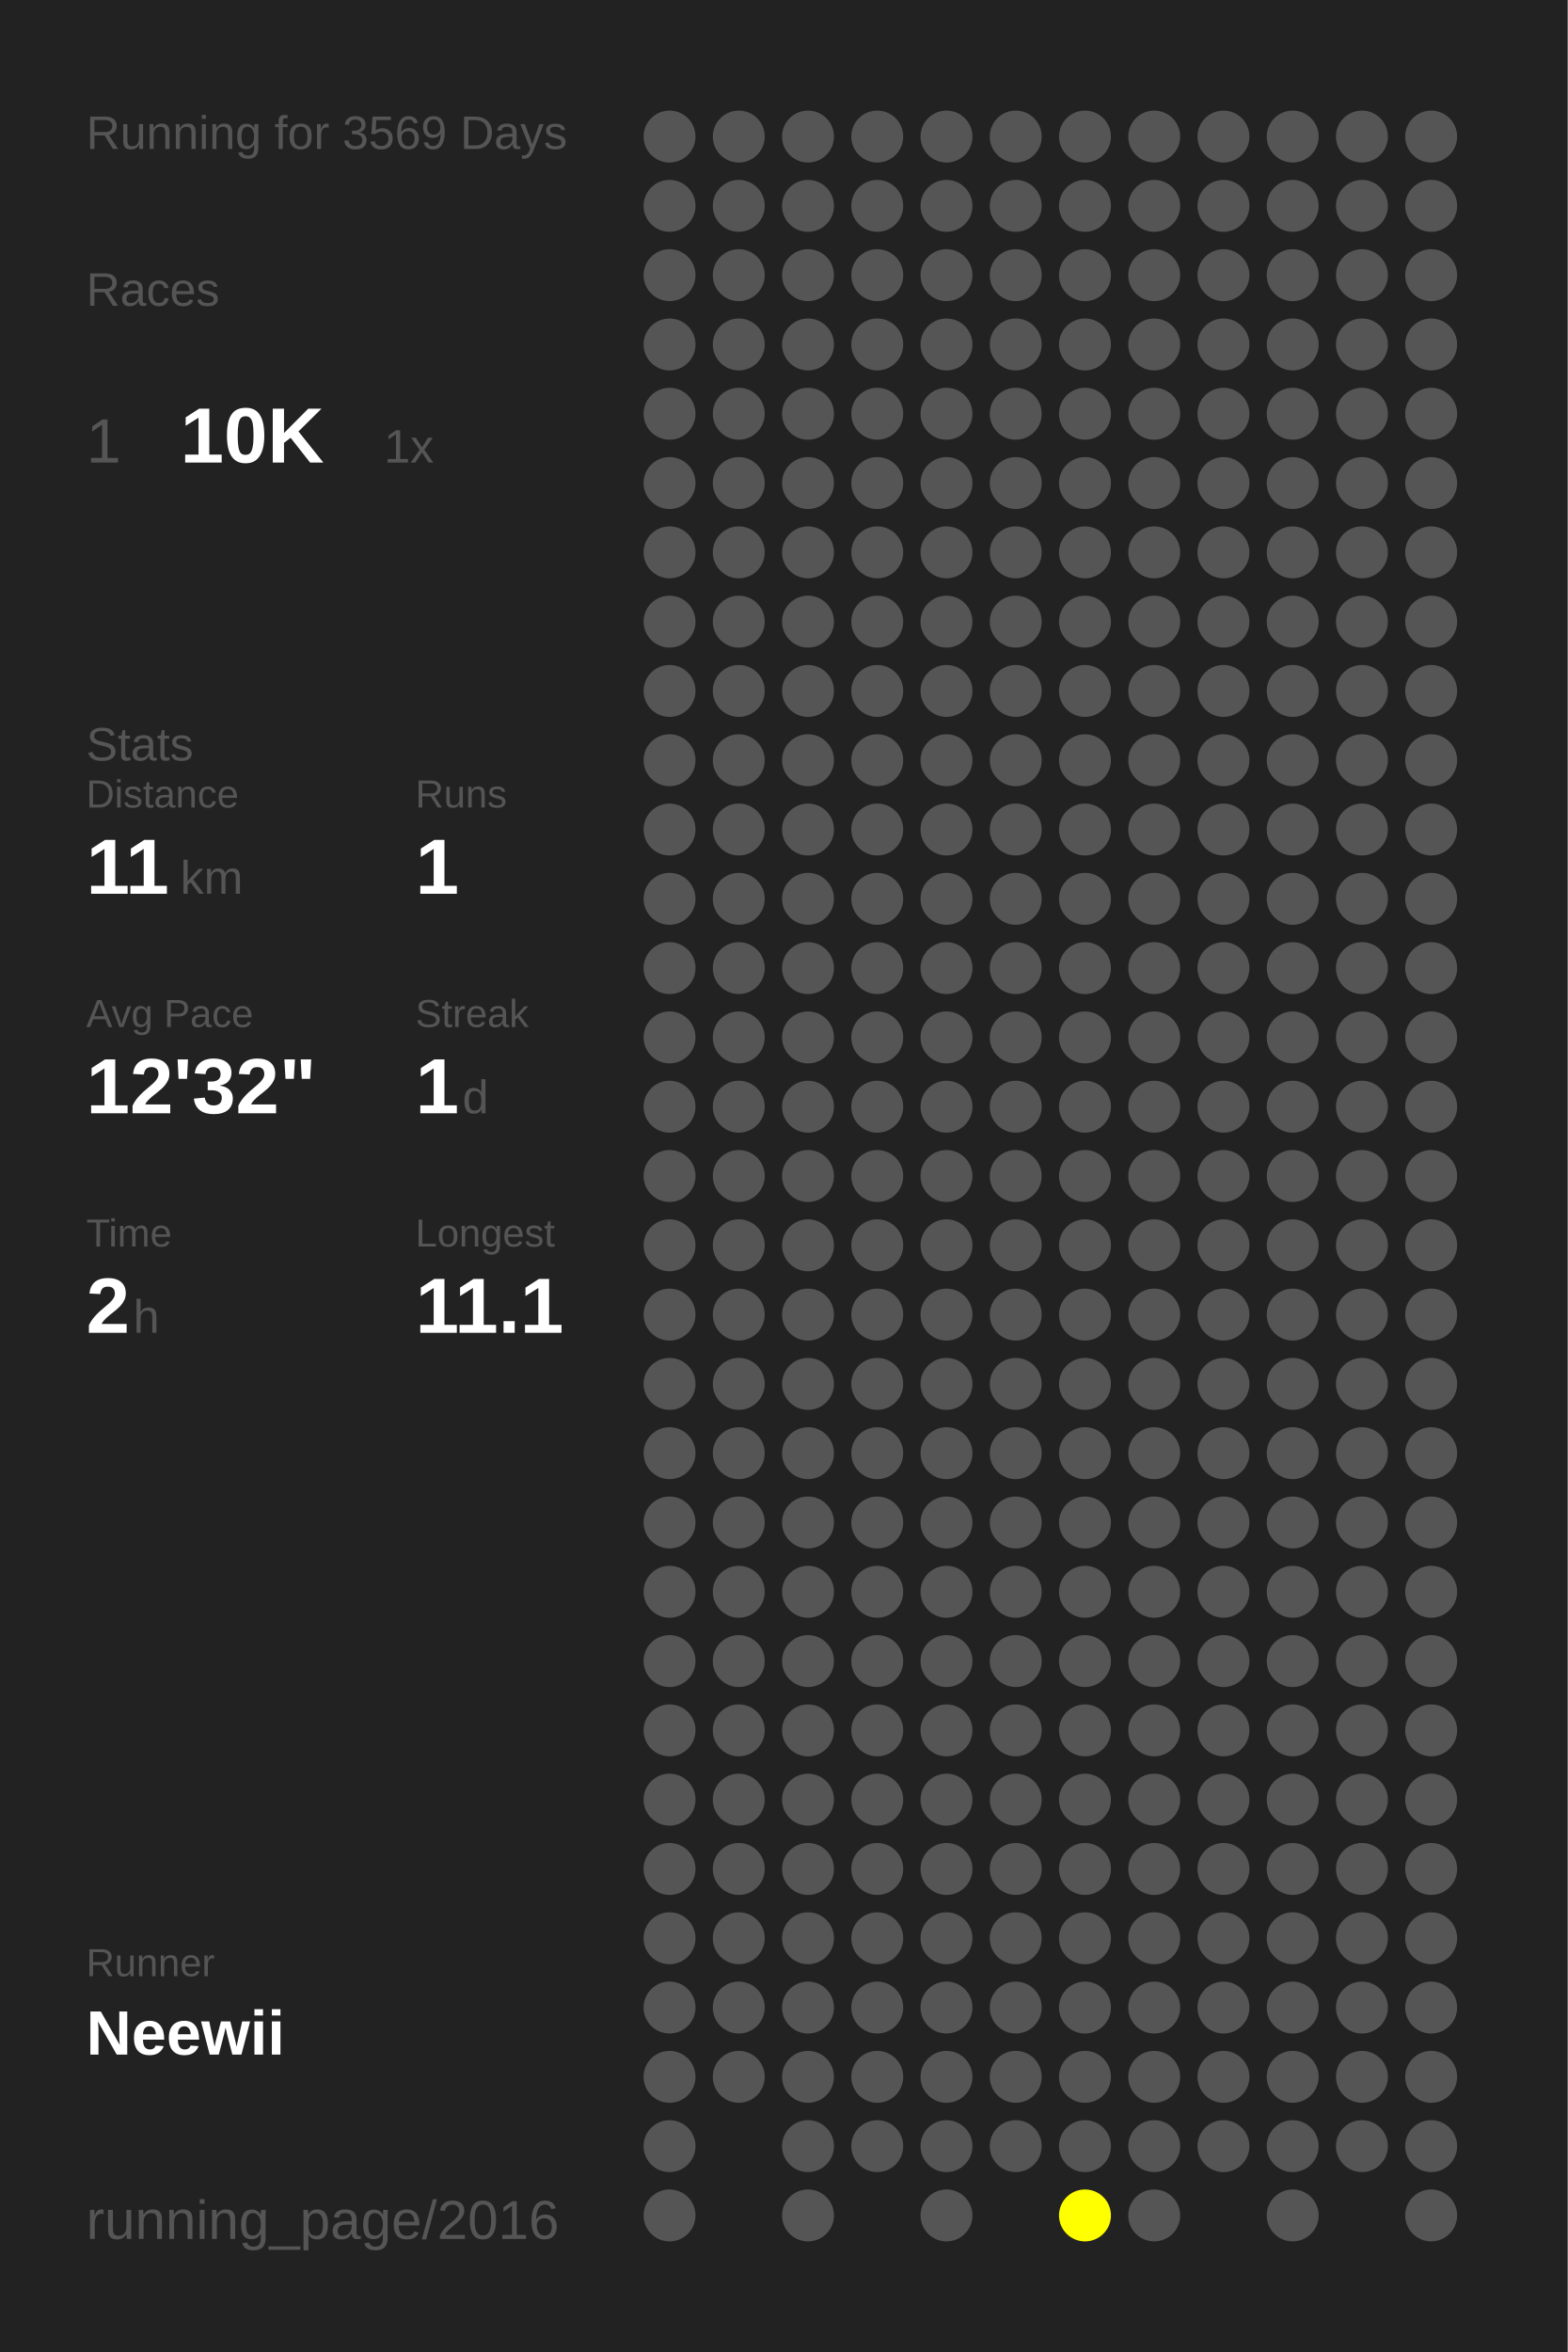
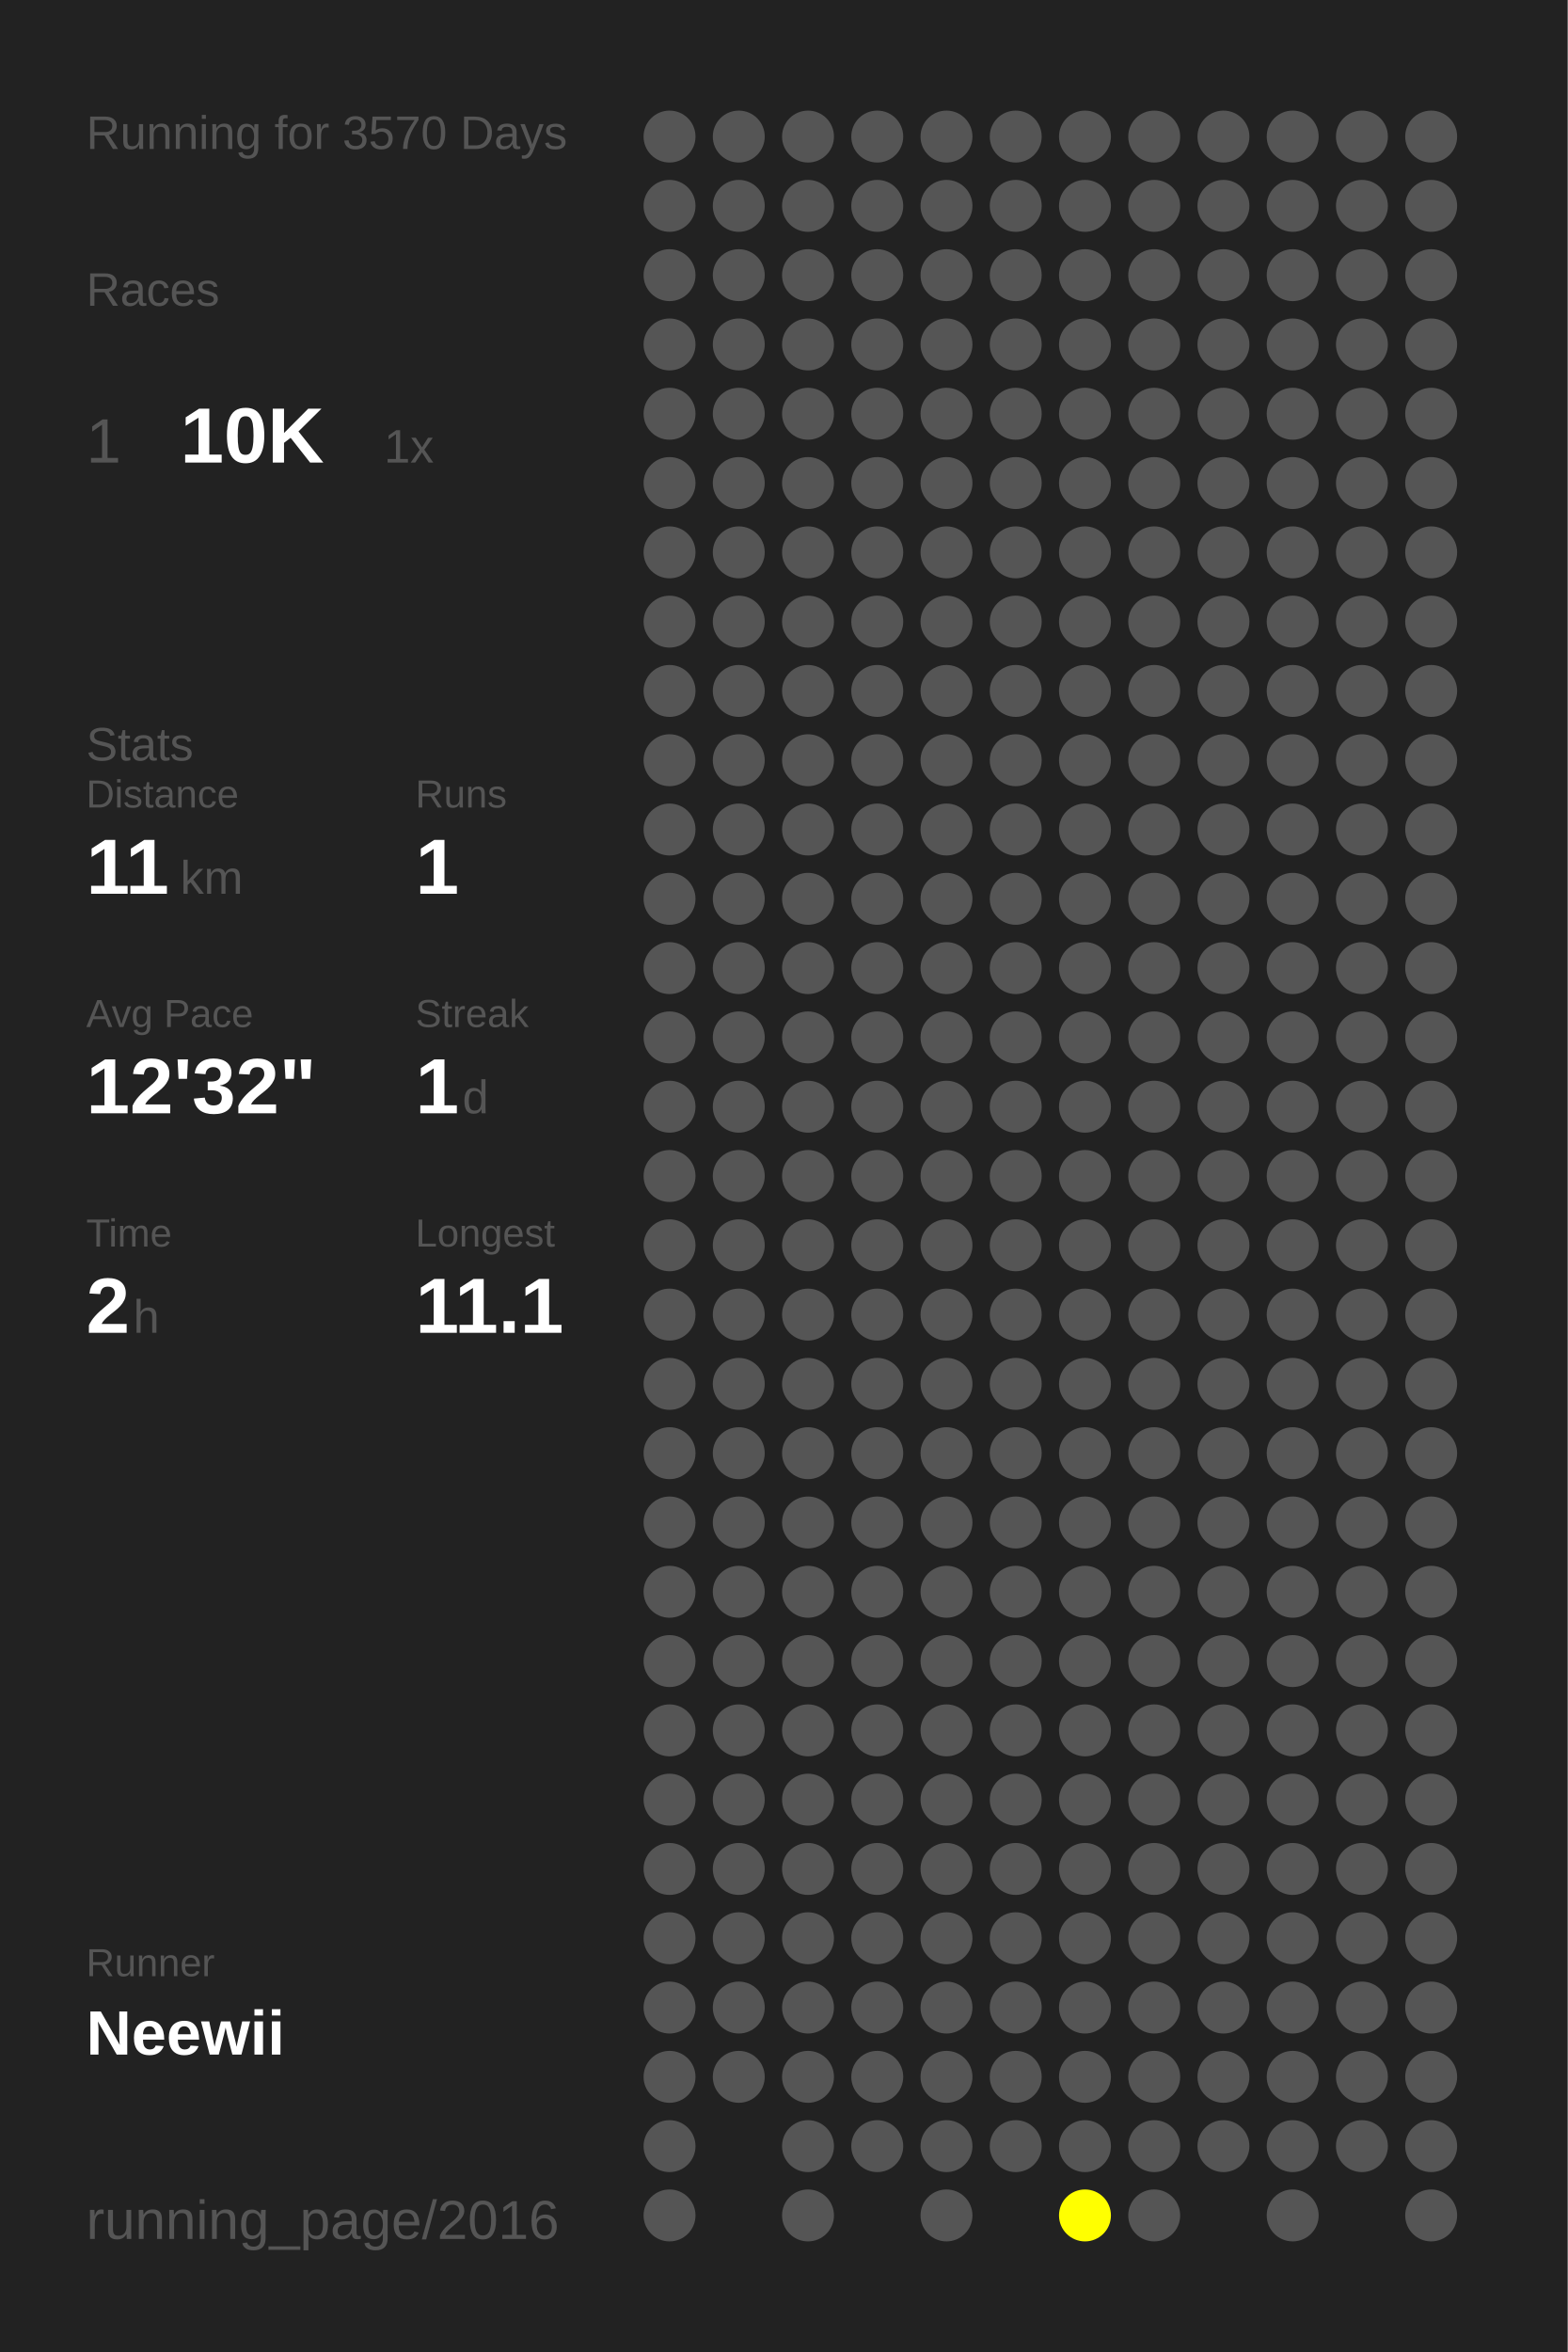
<svg xmlns="http://www.w3.org/2000/svg" baseProfile="full" height="300mm" version="1.1" viewBox="0,0,200,300" width="200mm">
  <defs />
  <rect fill="#222222" height="300" width="200" x="0" y="0" />
-   <text fill="#555555" style="font-size:6px; font-family:Arial;" x="11" y="19">Running for 3569 Days</text>
+   <text fill="#555555" style="font-size:6px; font-family:Arial;" x="11" y="19">Running for 3570 Days</text>
  <text fill="#555555" style="font-size:6px; font-family:Arial;" x="11" y="39">Races</text>
  <text fill="#555555" style="font-size:8px; font-family:Arial;" x="11" y="59">1</text>
  <text fill="#FFFFFF" style="font-size:10px; font-family:Arial; font-weight:bold;" x="23" y="59">10K</text>
  <text fill="#555555" style="font-size:6px; font-family:Arial;" x="49" y="59">1x</text>
  <text fill="#555555" style="font-size:6px; font-family:Arial;" x="11" y="97">Stats</text>
  <text fill="#555555" style="font-size:5px; font-family:Arial;" x="11" y="103">Distance</text>
  <text fill="#FFFFFF" style="font-size:10px; font-family:Arial; font-weight:bold;" x="11" y="114">11</text>
  <text fill="#555555" style="font-size:6px; font-family:Arial;" x="23" y="114">km</text>
  <text fill="#555555" style="font-size:5px; font-family:Arial;" x="53" y="103">Runs</text>
  <text fill="#FFFFFF" style="font-size:10px; font-family:Arial; font-weight:bold;" x="53" y="114">1</text>
  <text fill="#555555" style="font-size:5px; font-family:Arial;" x="11" y="131">Avg Pace</text>
  <text fill="#FFFFFF" style="font-size:10px; font-family:Arial; font-weight:bold;" x="11" y="142">12'32"</text>
  <text fill="#555555" style="font-size:5px; font-family:Arial;" x="53" y="131">Streak</text>
  <text fill="#FFFFFF" style="font-size:10px; font-family:Arial; font-weight:bold;" x="53" y="142">1</text>
  <text fill="#555555" style="font-size:6px; font-family:Arial;" x="59" y="142">d</text>
  <text fill="#555555" style="font-size:5px; font-family:Arial;" x="11" y="159">Time</text>
  <text fill="#FFFFFF" style="font-size:10px; font-family:Arial; font-weight:bold;" x="11" y="170">2</text>
  <text fill="#555555" style="font-size:6px; font-family:Arial;" x="17" y="170">h</text>
  <text fill="#555555" style="font-size:5px; font-family:Arial;" x="53" y="159">Longest</text>
  <text fill="#FFFFFF" style="font-size:10px; font-family:Arial; font-weight:bold;" x="53" y="170">11.1</text>
  <text fill="#555555" style="font-size:5px; font-family:Arial;" x="11" y="252.065">Runner</text>
  <text fill="#FFFFFF" style="font-size:8px; font-family:Arial; font-weight:bold;" x="11" y="262.065">Neewii</text>
  <text fill="#555555" style="font-size:7px; font-family:Arial;" x="11" y="285.581">running_page/2016</text>
  <circle cx="85.417" cy="17.419" fill="#555555" r="3.312" />
  <circle cx="85.417" cy="26.258" fill="#555555" r="3.312" />
  <circle cx="85.417" cy="35.097" fill="#555555" r="3.312" />
  <circle cx="85.417" cy="43.935" fill="#555555" r="3.312" />
  <circle cx="85.417" cy="52.774" fill="#555555" r="3.312" />
  <circle cx="85.417" cy="61.613" fill="#555555" r="3.312" />
  <circle cx="85.417" cy="70.452" fill="#555555" r="3.312" />
  <circle cx="85.417" cy="79.29" fill="#555555" r="3.312" />
  <circle cx="85.417" cy="88.129" fill="#555555" r="3.312" />
  <circle cx="85.417" cy="96.968" fill="#555555" r="3.312" />
  <circle cx="85.417" cy="105.806" fill="#555555" r="3.312" />
  <circle cx="85.417" cy="114.645" fill="#555555" r="3.312" />
  <circle cx="85.417" cy="123.484" fill="#555555" r="3.312" />
  <circle cx="85.417" cy="132.323" fill="#555555" r="3.312" />
  <circle cx="85.417" cy="141.161" fill="#555555" r="3.312" />
  <circle cx="85.417" cy="150" fill="#555555" r="3.312" />
  <circle cx="85.417" cy="158.839" fill="#555555" r="3.312" />
  <circle cx="85.417" cy="167.677" fill="#555555" r="3.312" />
  <circle cx="85.417" cy="176.516" fill="#555555" r="3.312" />
  <circle cx="85.417" cy="185.355" fill="#555555" r="3.312" />
  <circle cx="85.417" cy="194.194" fill="#555555" r="3.312" />
  <circle cx="85.417" cy="203.032" fill="#555555" r="3.312" />
  <circle cx="85.417" cy="211.871" fill="#555555" r="3.312" />
  <circle cx="85.417" cy="220.71" fill="#555555" r="3.312" />
  <circle cx="85.417" cy="229.548" fill="#555555" r="3.312" />
  <circle cx="85.417" cy="238.387" fill="#555555" r="3.312" />
  <circle cx="85.417" cy="247.226" fill="#555555" r="3.312" />
  <circle cx="85.417" cy="256.065" fill="#555555" r="3.312" />
  <circle cx="85.417" cy="264.903" fill="#555555" r="3.312" />
  <circle cx="85.417" cy="273.742" fill="#555555" r="3.312" />
  <circle cx="85.417" cy="282.581" fill="#555555" r="3.312" />
  <circle cx="94.25" cy="17.419" fill="#555555" r="3.312" />
  <circle cx="94.25" cy="26.258" fill="#555555" r="3.312" />
  <circle cx="94.25" cy="35.097" fill="#555555" r="3.312" />
  <circle cx="94.25" cy="43.935" fill="#555555" r="3.312" />
  <circle cx="94.25" cy="52.774" fill="#555555" r="3.312" />
  <circle cx="94.25" cy="61.613" fill="#555555" r="3.312" />
  <circle cx="94.25" cy="70.452" fill="#555555" r="3.312" />
  <circle cx="94.25" cy="79.29" fill="#555555" r="3.312" />
  <circle cx="94.25" cy="88.129" fill="#555555" r="3.312" />
  <circle cx="94.25" cy="96.968" fill="#555555" r="3.312" />
  <circle cx="94.25" cy="105.806" fill="#555555" r="3.312" />
  <circle cx="94.25" cy="114.645" fill="#555555" r="3.312" />
  <circle cx="94.25" cy="123.484" fill="#555555" r="3.312" />
  <circle cx="94.25" cy="132.323" fill="#555555" r="3.312" />
  <circle cx="94.25" cy="141.161" fill="#555555" r="3.312" />
  <circle cx="94.25" cy="150" fill="#555555" r="3.312" />
  <circle cx="94.25" cy="158.839" fill="#555555" r="3.312" />
  <circle cx="94.25" cy="167.677" fill="#555555" r="3.312" />
  <circle cx="94.25" cy="176.516" fill="#555555" r="3.312" />
  <circle cx="94.25" cy="185.355" fill="#555555" r="3.312" />
  <circle cx="94.25" cy="194.194" fill="#555555" r="3.312" />
  <circle cx="94.25" cy="203.032" fill="#555555" r="3.312" />
  <circle cx="94.25" cy="211.871" fill="#555555" r="3.312" />
  <circle cx="94.25" cy="220.71" fill="#555555" r="3.312" />
  <circle cx="94.25" cy="229.548" fill="#555555" r="3.312" />
  <circle cx="94.25" cy="238.387" fill="#555555" r="3.312" />
  <circle cx="94.25" cy="247.226" fill="#555555" r="3.312" />
  <circle cx="94.25" cy="256.065" fill="#555555" r="3.312" />
  <circle cx="94.25" cy="264.903" fill="#555555" r="3.312" />
  <circle cx="103.083" cy="17.419" fill="#555555" r="3.312" />
  <circle cx="103.083" cy="26.258" fill="#555555" r="3.312" />
  <circle cx="103.083" cy="35.097" fill="#555555" r="3.312" />
  <circle cx="103.083" cy="43.935" fill="#555555" r="3.312" />
  <circle cx="103.083" cy="52.774" fill="#555555" r="3.312" />
  <circle cx="103.083" cy="61.613" fill="#555555" r="3.312" />
  <circle cx="103.083" cy="70.452" fill="#555555" r="3.312" />
  <circle cx="103.083" cy="79.29" fill="#555555" r="3.312" />
  <circle cx="103.083" cy="88.129" fill="#555555" r="3.312" />
  <circle cx="103.083" cy="96.968" fill="#555555" r="3.312" />
  <circle cx="103.083" cy="105.806" fill="#555555" r="3.312" />
  <circle cx="103.083" cy="114.645" fill="#555555" r="3.312" />
  <circle cx="103.083" cy="123.484" fill="#555555" r="3.312" />
  <circle cx="103.083" cy="132.323" fill="#555555" r="3.312" />
  <circle cx="103.083" cy="141.161" fill="#555555" r="3.312" />
  <circle cx="103.083" cy="150" fill="#555555" r="3.312" />
  <circle cx="103.083" cy="158.839" fill="#555555" r="3.312" />
  <circle cx="103.083" cy="167.677" fill="#555555" r="3.312" />
  <circle cx="103.083" cy="176.516" fill="#555555" r="3.312" />
  <circle cx="103.083" cy="185.355" fill="#555555" r="3.312" />
  <circle cx="103.083" cy="194.194" fill="#555555" r="3.312" />
  <circle cx="103.083" cy="203.032" fill="#555555" r="3.312" />
  <circle cx="103.083" cy="211.871" fill="#555555" r="3.312" />
  <circle cx="103.083" cy="220.71" fill="#555555" r="3.312" />
  <circle cx="103.083" cy="229.548" fill="#555555" r="3.312" />
  <circle cx="103.083" cy="238.387" fill="#555555" r="3.312" />
  <circle cx="103.083" cy="247.226" fill="#555555" r="3.312" />
  <circle cx="103.083" cy="256.065" fill="#555555" r="3.312" />
  <circle cx="103.083" cy="264.903" fill="#555555" r="3.312" />
  <circle cx="103.083" cy="273.742" fill="#555555" r="3.312" />
  <circle cx="103.083" cy="282.581" fill="#555555" r="3.312" />
  <circle cx="111.917" cy="17.419" fill="#555555" r="3.312" />
  <circle cx="111.917" cy="26.258" fill="#555555" r="3.312" />
  <circle cx="111.917" cy="35.097" fill="#555555" r="3.312" />
  <circle cx="111.917" cy="43.935" fill="#555555" r="3.312" />
  <circle cx="111.917" cy="52.774" fill="#555555" r="3.312" />
  <circle cx="111.917" cy="61.613" fill="#555555" r="3.312" />
  <circle cx="111.917" cy="70.452" fill="#555555" r="3.312" />
  <circle cx="111.917" cy="79.29" fill="#555555" r="3.312" />
  <circle cx="111.917" cy="88.129" fill="#555555" r="3.312" />
  <circle cx="111.917" cy="96.968" fill="#555555" r="3.312" />
  <circle cx="111.917" cy="105.806" fill="#555555" r="3.312" />
  <circle cx="111.917" cy="114.645" fill="#555555" r="3.312" />
  <circle cx="111.917" cy="123.484" fill="#555555" r="3.312" />
  <circle cx="111.917" cy="132.323" fill="#555555" r="3.312" />
  <circle cx="111.917" cy="141.161" fill="#555555" r="3.312" />
  <circle cx="111.917" cy="150" fill="#555555" r="3.312" />
  <circle cx="111.917" cy="158.839" fill="#555555" r="3.312" />
  <circle cx="111.917" cy="167.677" fill="#555555" r="3.312" />
  <circle cx="111.917" cy="176.516" fill="#555555" r="3.312" />
  <circle cx="111.917" cy="185.355" fill="#555555" r="3.312" />
  <circle cx="111.917" cy="194.194" fill="#555555" r="3.312" />
  <circle cx="111.917" cy="203.032" fill="#555555" r="3.312" />
  <circle cx="111.917" cy="211.871" fill="#555555" r="3.312" />
  <circle cx="111.917" cy="220.71" fill="#555555" r="3.312" />
  <circle cx="111.917" cy="229.548" fill="#555555" r="3.312" />
  <circle cx="111.917" cy="238.387" fill="#555555" r="3.312" />
  <circle cx="111.917" cy="247.226" fill="#555555" r="3.312" />
  <circle cx="111.917" cy="256.065" fill="#555555" r="3.312" />
  <circle cx="111.917" cy="264.903" fill="#555555" r="3.312" />
  <circle cx="111.917" cy="273.742" fill="#555555" r="3.312" />
  <circle cx="120.75" cy="17.419" fill="#555555" r="3.312" />
  <circle cx="120.75" cy="26.258" fill="#555555" r="3.312" />
  <circle cx="120.75" cy="35.097" fill="#555555" r="3.312" />
  <circle cx="120.75" cy="43.935" fill="#555555" r="3.312" />
  <circle cx="120.75" cy="52.774" fill="#555555" r="3.312" />
  <circle cx="120.75" cy="61.613" fill="#555555" r="3.312" />
  <circle cx="120.75" cy="70.452" fill="#555555" r="3.312" />
  <circle cx="120.75" cy="79.29" fill="#555555" r="3.312" />
  <circle cx="120.75" cy="88.129" fill="#555555" r="3.312" />
  <circle cx="120.75" cy="96.968" fill="#555555" r="3.312" />
  <circle cx="120.75" cy="105.806" fill="#555555" r="3.312" />
  <circle cx="120.75" cy="114.645" fill="#555555" r="3.312" />
  <circle cx="120.75" cy="123.484" fill="#555555" r="3.312" />
  <circle cx="120.75" cy="132.323" fill="#555555" r="3.312" />
  <circle cx="120.75" cy="141.161" fill="#555555" r="3.312" />
  <circle cx="120.75" cy="150" fill="#555555" r="3.312" />
  <circle cx="120.75" cy="158.839" fill="#555555" r="3.312" />
  <circle cx="120.75" cy="167.677" fill="#555555" r="3.312" />
  <circle cx="120.75" cy="176.516" fill="#555555" r="3.312" />
  <circle cx="120.75" cy="185.355" fill="#555555" r="3.312" />
  <circle cx="120.75" cy="194.194" fill="#555555" r="3.312" />
  <circle cx="120.75" cy="203.032" fill="#555555" r="3.312" />
  <circle cx="120.75" cy="211.871" fill="#555555" r="3.312" />
  <circle cx="120.75" cy="220.71" fill="#555555" r="3.312" />
  <circle cx="120.75" cy="229.548" fill="#555555" r="3.312" />
  <circle cx="120.75" cy="238.387" fill="#555555" r="3.312" />
  <circle cx="120.75" cy="247.226" fill="#555555" r="3.312" />
  <circle cx="120.75" cy="256.065" fill="#555555" r="3.312" />
  <circle cx="120.75" cy="264.903" fill="#555555" r="3.312" />
  <circle cx="120.75" cy="273.742" fill="#555555" r="3.312" />
  <circle cx="120.75" cy="282.581" fill="#555555" r="3.312" />
  <circle cx="129.583" cy="17.419" fill="#555555" r="3.312" />
  <circle cx="129.583" cy="26.258" fill="#555555" r="3.312" />
  <circle cx="129.583" cy="35.097" fill="#555555" r="3.312" />
  <circle cx="129.583" cy="43.935" fill="#555555" r="3.312" />
  <circle cx="129.583" cy="52.774" fill="#555555" r="3.312" />
  <circle cx="129.583" cy="61.613" fill="#555555" r="3.312" />
  <circle cx="129.583" cy="70.452" fill="#555555" r="3.312" />
  <circle cx="129.583" cy="79.29" fill="#555555" r="3.312" />
  <circle cx="129.583" cy="88.129" fill="#555555" r="3.312" />
  <circle cx="129.583" cy="96.968" fill="#555555" r="3.312" />
  <circle cx="129.583" cy="105.806" fill="#555555" r="3.312" />
  <circle cx="129.583" cy="114.645" fill="#555555" r="3.312" />
  <circle cx="129.583" cy="123.484" fill="#555555" r="3.312" />
  <circle cx="129.583" cy="132.323" fill="#555555" r="3.312" />
  <circle cx="129.583" cy="141.161" fill="#555555" r="3.312" />
  <circle cx="129.583" cy="150" fill="#555555" r="3.312" />
  <circle cx="129.583" cy="158.839" fill="#555555" r="3.312" />
  <circle cx="129.583" cy="167.677" fill="#555555" r="3.312" />
  <circle cx="129.583" cy="176.516" fill="#555555" r="3.312" />
  <circle cx="129.583" cy="185.355" fill="#555555" r="3.312" />
  <circle cx="129.583" cy="194.194" fill="#555555" r="3.312" />
  <circle cx="129.583" cy="203.032" fill="#555555" r="3.312" />
  <circle cx="129.583" cy="211.871" fill="#555555" r="3.312" />
  <circle cx="129.583" cy="220.71" fill="#555555" r="3.312" />
  <circle cx="129.583" cy="229.548" fill="#555555" r="3.312" />
  <circle cx="129.583" cy="238.387" fill="#555555" r="3.312" />
  <circle cx="129.583" cy="247.226" fill="#555555" r="3.312" />
  <circle cx="129.583" cy="256.065" fill="#555555" r="3.312" />
  <circle cx="129.583" cy="264.903" fill="#555555" r="3.312" />
  <circle cx="129.583" cy="273.742" fill="#555555" r="3.312" />
  <circle cx="138.417" cy="17.419" fill="#555555" r="3.312" />
  <circle cx="138.417" cy="26.258" fill="#555555" r="3.312" />
  <circle cx="138.417" cy="35.097" fill="#555555" r="3.312" />
  <circle cx="138.417" cy="43.935" fill="#555555" r="3.312" />
  <circle cx="138.417" cy="52.774" fill="#555555" r="3.312" />
  <circle cx="138.417" cy="61.613" fill="#555555" r="3.312" />
  <circle cx="138.417" cy="70.452" fill="#555555" r="3.312" />
  <circle cx="138.417" cy="79.29" fill="#555555" r="3.312" />
  <circle cx="138.417" cy="88.129" fill="#555555" r="3.312" />
  <circle cx="138.417" cy="96.968" fill="#555555" r="3.312" />
  <circle cx="138.417" cy="105.806" fill="#555555" r="3.312" />
  <circle cx="138.417" cy="114.645" fill="#555555" r="3.312" />
  <circle cx="138.417" cy="123.484" fill="#555555" r="3.312" />
  <circle cx="138.417" cy="132.323" fill="#555555" r="3.312" />
  <circle cx="138.417" cy="141.161" fill="#555555" r="3.312" />
  <circle cx="138.417" cy="150" fill="#555555" r="3.312" />
  <circle cx="138.417" cy="158.839" fill="#555555" r="3.312" />
  <circle cx="138.417" cy="167.677" fill="#555555" r="3.312" />
  <circle cx="138.417" cy="176.516" fill="#555555" r="3.312" />
  <circle cx="138.417" cy="185.355" fill="#555555" r="3.312" />
  <circle cx="138.417" cy="194.194" fill="#555555" r="3.312" />
  <circle cx="138.417" cy="203.032" fill="#555555" r="3.312" />
  <circle cx="138.417" cy="211.871" fill="#555555" r="3.312" />
  <circle cx="138.417" cy="220.71" fill="#555555" r="3.312" />
  <circle cx="138.417" cy="229.548" fill="#555555" r="3.312" />
  <circle cx="138.417" cy="238.387" fill="#555555" r="3.312" />
  <circle cx="138.417" cy="247.226" fill="#555555" r="3.312" />
  <circle cx="138.417" cy="256.065" fill="#555555" r="3.312" />
  <circle cx="138.417" cy="264.903" fill="#555555" r="3.312" />
  <circle cx="138.417" cy="273.742" fill="#555555" r="3.312" />
  <circle cx="138.417" cy="282.581" fill="#FFFF00" r="3.312" />
  <circle cx="147.25" cy="17.419" fill="#555555" r="3.312" />
  <circle cx="147.25" cy="26.258" fill="#555555" r="3.312" />
  <circle cx="147.25" cy="35.097" fill="#555555" r="3.312" />
  <circle cx="147.25" cy="43.935" fill="#555555" r="3.312" />
  <circle cx="147.25" cy="52.774" fill="#555555" r="3.312" />
  <circle cx="147.25" cy="61.613" fill="#555555" r="3.312" />
  <circle cx="147.25" cy="70.452" fill="#555555" r="3.312" />
  <circle cx="147.25" cy="79.29" fill="#555555" r="3.312" />
  <circle cx="147.25" cy="88.129" fill="#555555" r="3.312" />
  <circle cx="147.25" cy="96.968" fill="#555555" r="3.312" />
  <circle cx="147.25" cy="105.806" fill="#555555" r="3.312" />
  <circle cx="147.25" cy="114.645" fill="#555555" r="3.312" />
  <circle cx="147.25" cy="123.484" fill="#555555" r="3.312" />
  <circle cx="147.25" cy="132.323" fill="#555555" r="3.312" />
  <circle cx="147.25" cy="141.161" fill="#555555" r="3.312" />
  <circle cx="147.25" cy="150" fill="#555555" r="3.312" />
  <circle cx="147.25" cy="158.839" fill="#555555" r="3.312" />
  <circle cx="147.25" cy="167.677" fill="#555555" r="3.312" />
  <circle cx="147.25" cy="176.516" fill="#555555" r="3.312" />
  <circle cx="147.25" cy="185.355" fill="#555555" r="3.312" />
  <circle cx="147.25" cy="194.194" fill="#555555" r="3.312" />
  <circle cx="147.25" cy="203.032" fill="#555555" r="3.312" />
  <circle cx="147.25" cy="211.871" fill="#555555" r="3.312" />
  <circle cx="147.25" cy="220.71" fill="#555555" r="3.312" />
  <circle cx="147.25" cy="229.548" fill="#555555" r="3.312" />
  <circle cx="147.25" cy="238.387" fill="#555555" r="3.312" />
  <circle cx="147.25" cy="247.226" fill="#555555" r="3.312" />
  <circle cx="147.25" cy="256.065" fill="#555555" r="3.312" />
  <circle cx="147.25" cy="264.903" fill="#555555" r="3.312" />
  <circle cx="147.25" cy="273.742" fill="#555555" r="3.312" />
  <circle cx="147.25" cy="282.581" fill="#555555" r="3.312" />
  <circle cx="156.083" cy="17.419" fill="#555555" r="3.312" />
  <circle cx="156.083" cy="26.258" fill="#555555" r="3.312" />
  <circle cx="156.083" cy="35.097" fill="#555555" r="3.312" />
  <circle cx="156.083" cy="43.935" fill="#555555" r="3.312" />
  <circle cx="156.083" cy="52.774" fill="#555555" r="3.312" />
  <circle cx="156.083" cy="61.613" fill="#555555" r="3.312" />
  <circle cx="156.083" cy="70.452" fill="#555555" r="3.312" />
  <circle cx="156.083" cy="79.29" fill="#555555" r="3.312" />
  <circle cx="156.083" cy="88.129" fill="#555555" r="3.312" />
  <circle cx="156.083" cy="96.968" fill="#555555" r="3.312" />
  <circle cx="156.083" cy="105.806" fill="#555555" r="3.312" />
  <circle cx="156.083" cy="114.645" fill="#555555" r="3.312" />
  <circle cx="156.083" cy="123.484" fill="#555555" r="3.312" />
  <circle cx="156.083" cy="132.323" fill="#555555" r="3.312" />
  <circle cx="156.083" cy="141.161" fill="#555555" r="3.312" />
  <circle cx="156.083" cy="150" fill="#555555" r="3.312" />
  <circle cx="156.083" cy="158.839" fill="#555555" r="3.312" />
  <circle cx="156.083" cy="167.677" fill="#555555" r="3.312" />
  <circle cx="156.083" cy="176.516" fill="#555555" r="3.312" />
  <circle cx="156.083" cy="185.355" fill="#555555" r="3.312" />
  <circle cx="156.083" cy="194.194" fill="#555555" r="3.312" />
  <circle cx="156.083" cy="203.032" fill="#555555" r="3.312" />
  <circle cx="156.083" cy="211.871" fill="#555555" r="3.312" />
  <circle cx="156.083" cy="220.71" fill="#555555" r="3.312" />
  <circle cx="156.083" cy="229.548" fill="#555555" r="3.312" />
  <circle cx="156.083" cy="238.387" fill="#555555" r="3.312" />
  <circle cx="156.083" cy="247.226" fill="#555555" r="3.312" />
  <circle cx="156.083" cy="256.065" fill="#555555" r="3.312" />
  <circle cx="156.083" cy="264.903" fill="#555555" r="3.312" />
  <circle cx="156.083" cy="273.742" fill="#555555" r="3.312" />
  <circle cx="164.917" cy="17.419" fill="#555555" r="3.312" />
  <circle cx="164.917" cy="26.258" fill="#555555" r="3.312" />
  <circle cx="164.917" cy="35.097" fill="#555555" r="3.312" />
  <circle cx="164.917" cy="43.935" fill="#555555" r="3.312" />
  <circle cx="164.917" cy="52.774" fill="#555555" r="3.312" />
  <circle cx="164.917" cy="61.613" fill="#555555" r="3.312" />
  <circle cx="164.917" cy="70.452" fill="#555555" r="3.312" />
  <circle cx="164.917" cy="79.29" fill="#555555" r="3.312" />
  <circle cx="164.917" cy="88.129" fill="#555555" r="3.312" />
  <circle cx="164.917" cy="96.968" fill="#555555" r="3.312" />
  <circle cx="164.917" cy="105.806" fill="#555555" r="3.312" />
  <circle cx="164.917" cy="114.645" fill="#555555" r="3.312" />
  <circle cx="164.917" cy="123.484" fill="#555555" r="3.312" />
  <circle cx="164.917" cy="132.323" fill="#555555" r="3.312" />
  <circle cx="164.917" cy="141.161" fill="#555555" r="3.312" />
  <circle cx="164.917" cy="150" fill="#555555" r="3.312" />
  <circle cx="164.917" cy="158.839" fill="#555555" r="3.312" />
  <circle cx="164.917" cy="167.677" fill="#555555" r="3.312" />
  <circle cx="164.917" cy="176.516" fill="#555555" r="3.312" />
  <circle cx="164.917" cy="185.355" fill="#555555" r="3.312" />
  <circle cx="164.917" cy="194.194" fill="#555555" r="3.312" />
  <circle cx="164.917" cy="203.032" fill="#555555" r="3.312" />
  <circle cx="164.917" cy="211.871" fill="#555555" r="3.312" />
  <circle cx="164.917" cy="220.71" fill="#555555" r="3.312" />
  <circle cx="164.917" cy="229.548" fill="#555555" r="3.312" />
  <circle cx="164.917" cy="238.387" fill="#555555" r="3.312" />
  <circle cx="164.917" cy="247.226" fill="#555555" r="3.312" />
  <circle cx="164.917" cy="256.065" fill="#555555" r="3.312" />
  <circle cx="164.917" cy="264.903" fill="#555555" r="3.312" />
  <circle cx="164.917" cy="273.742" fill="#555555" r="3.312" />
  <circle cx="164.917" cy="282.581" fill="#555555" r="3.312" />
  <circle cx="173.75" cy="17.419" fill="#555555" r="3.312" />
  <circle cx="173.75" cy="26.258" fill="#555555" r="3.312" />
  <circle cx="173.75" cy="35.097" fill="#555555" r="3.312" />
  <circle cx="173.75" cy="43.935" fill="#555555" r="3.312" />
  <circle cx="173.75" cy="52.774" fill="#555555" r="3.312" />
  <circle cx="173.75" cy="61.613" fill="#555555" r="3.312" />
  <circle cx="173.75" cy="70.452" fill="#555555" r="3.312" />
  <circle cx="173.75" cy="79.29" fill="#555555" r="3.312" />
  <circle cx="173.75" cy="88.129" fill="#555555" r="3.312" />
  <circle cx="173.75" cy="96.968" fill="#555555" r="3.312" />
  <circle cx="173.75" cy="105.806" fill="#555555" r="3.312" />
  <circle cx="173.75" cy="114.645" fill="#555555" r="3.312" />
  <circle cx="173.75" cy="123.484" fill="#555555" r="3.312" />
  <circle cx="173.75" cy="132.323" fill="#555555" r="3.312" />
  <circle cx="173.75" cy="141.161" fill="#555555" r="3.312" />
  <circle cx="173.75" cy="150" fill="#555555" r="3.312" />
  <circle cx="173.75" cy="158.839" fill="#555555" r="3.312" />
  <circle cx="173.75" cy="167.677" fill="#555555" r="3.312" />
  <circle cx="173.75" cy="176.516" fill="#555555" r="3.312" />
  <circle cx="173.75" cy="185.355" fill="#555555" r="3.312" />
  <circle cx="173.75" cy="194.194" fill="#555555" r="3.312" />
  <circle cx="173.75" cy="203.032" fill="#555555" r="3.312" />
  <circle cx="173.75" cy="211.871" fill="#555555" r="3.312" />
  <circle cx="173.75" cy="220.71" fill="#555555" r="3.312" />
  <circle cx="173.75" cy="229.548" fill="#555555" r="3.312" />
  <circle cx="173.75" cy="238.387" fill="#555555" r="3.312" />
  <circle cx="173.75" cy="247.226" fill="#555555" r="3.312" />
  <circle cx="173.75" cy="256.065" fill="#555555" r="3.312" />
  <circle cx="173.75" cy="264.903" fill="#555555" r="3.312" />
  <circle cx="173.75" cy="273.742" fill="#555555" r="3.312" />
  <circle cx="182.583" cy="17.419" fill="#555555" r="3.312" />
  <circle cx="182.583" cy="26.258" fill="#555555" r="3.312" />
  <circle cx="182.583" cy="35.097" fill="#555555" r="3.312" />
  <circle cx="182.583" cy="43.935" fill="#555555" r="3.312" />
  <circle cx="182.583" cy="52.774" fill="#555555" r="3.312" />
  <circle cx="182.583" cy="61.613" fill="#555555" r="3.312" />
  <circle cx="182.583" cy="70.452" fill="#555555" r="3.312" />
  <circle cx="182.583" cy="79.29" fill="#555555" r="3.312" />
  <circle cx="182.583" cy="88.129" fill="#555555" r="3.312" />
  <circle cx="182.583" cy="96.968" fill="#555555" r="3.312" />
  <circle cx="182.583" cy="105.806" fill="#555555" r="3.312" />
  <circle cx="182.583" cy="114.645" fill="#555555" r="3.312" />
  <circle cx="182.583" cy="123.484" fill="#555555" r="3.312" />
  <circle cx="182.583" cy="132.323" fill="#555555" r="3.312" />
  <circle cx="182.583" cy="141.161" fill="#555555" r="3.312" />
  <circle cx="182.583" cy="150" fill="#555555" r="3.312" />
  <circle cx="182.583" cy="158.839" fill="#555555" r="3.312" />
  <circle cx="182.583" cy="167.677" fill="#555555" r="3.312" />
  <circle cx="182.583" cy="176.516" fill="#555555" r="3.312" />
  <circle cx="182.583" cy="185.355" fill="#555555" r="3.312" />
  <circle cx="182.583" cy="194.194" fill="#555555" r="3.312" />
  <circle cx="182.583" cy="203.032" fill="#555555" r="3.312" />
  <circle cx="182.583" cy="211.871" fill="#555555" r="3.312" />
  <circle cx="182.583" cy="220.71" fill="#555555" r="3.312" />
  <circle cx="182.583" cy="229.548" fill="#555555" r="3.312" />
  <circle cx="182.583" cy="238.387" fill="#555555" r="3.312" />
  <circle cx="182.583" cy="247.226" fill="#555555" r="3.312" />
  <circle cx="182.583" cy="256.065" fill="#555555" r="3.312" />
  <circle cx="182.583" cy="264.903" fill="#555555" r="3.312" />
  <circle cx="182.583" cy="273.742" fill="#555555" r="3.312" />
  <circle cx="182.583" cy="282.581" fill="#555555" r="3.312" />
</svg>
